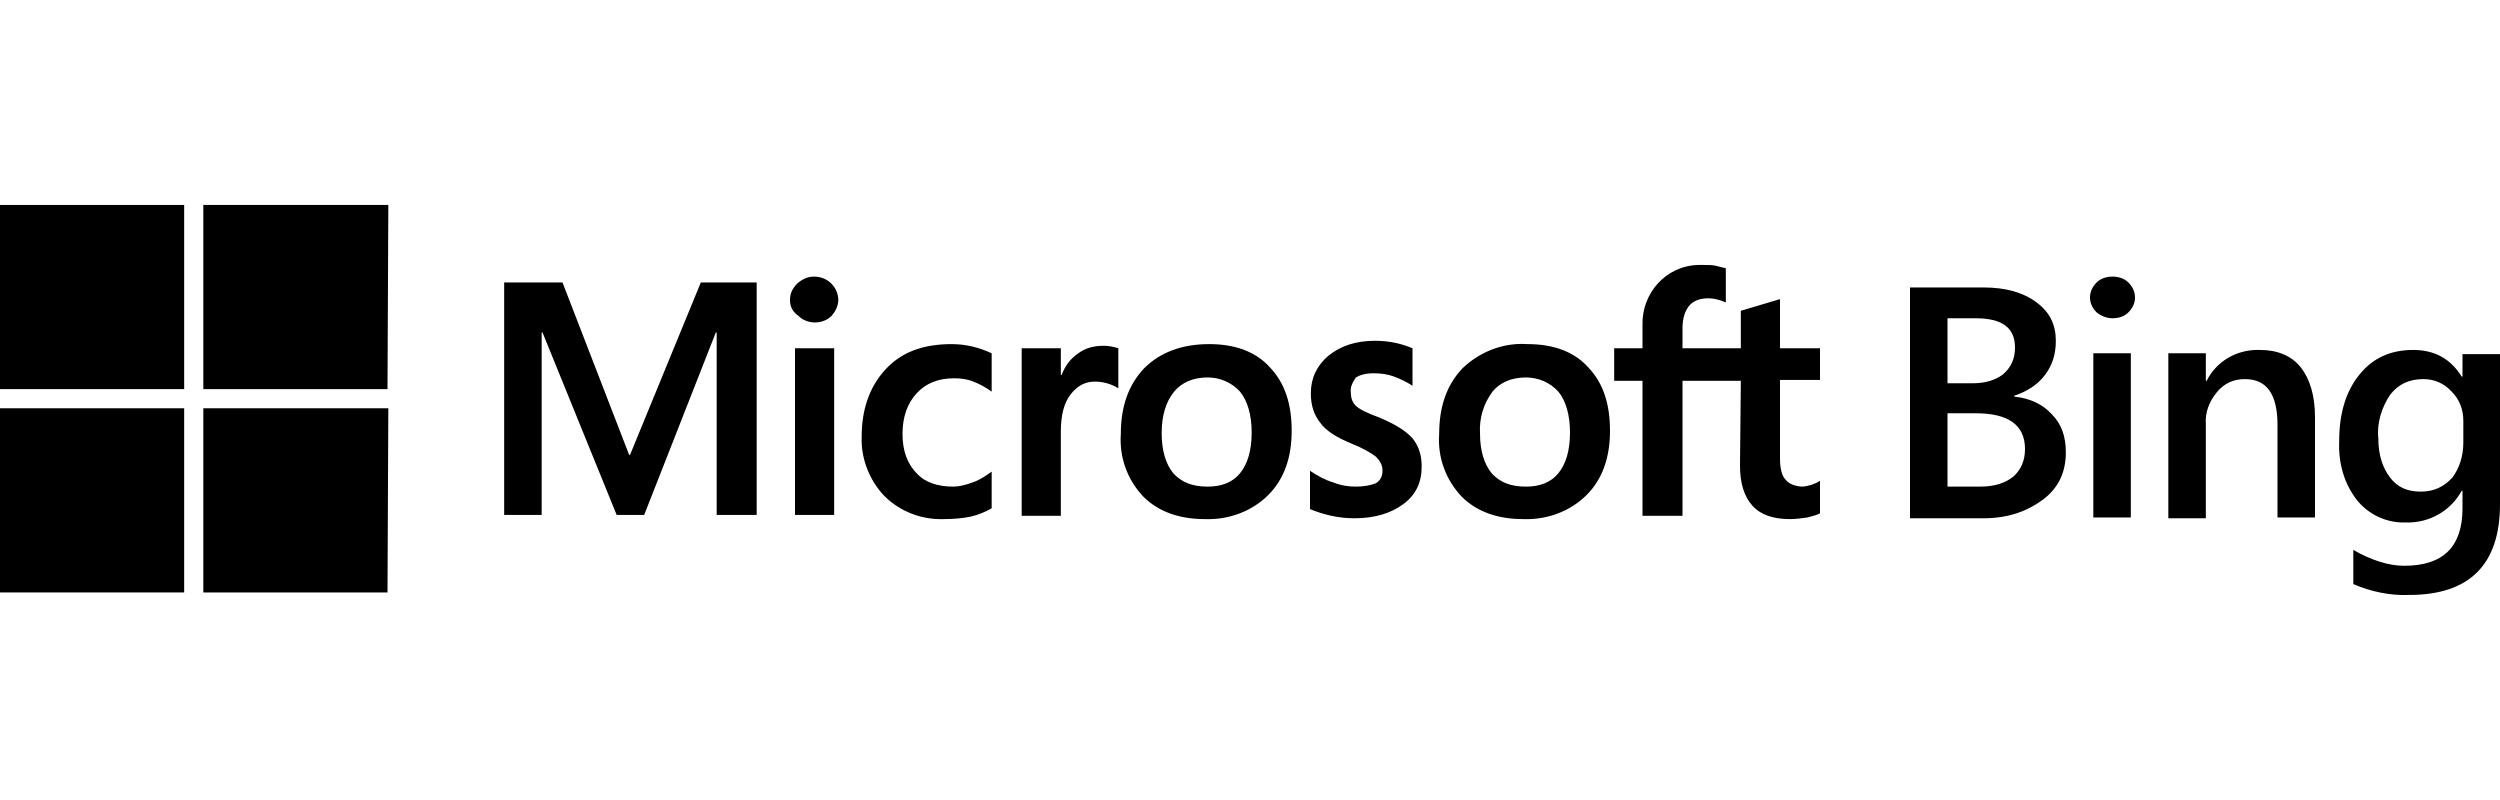
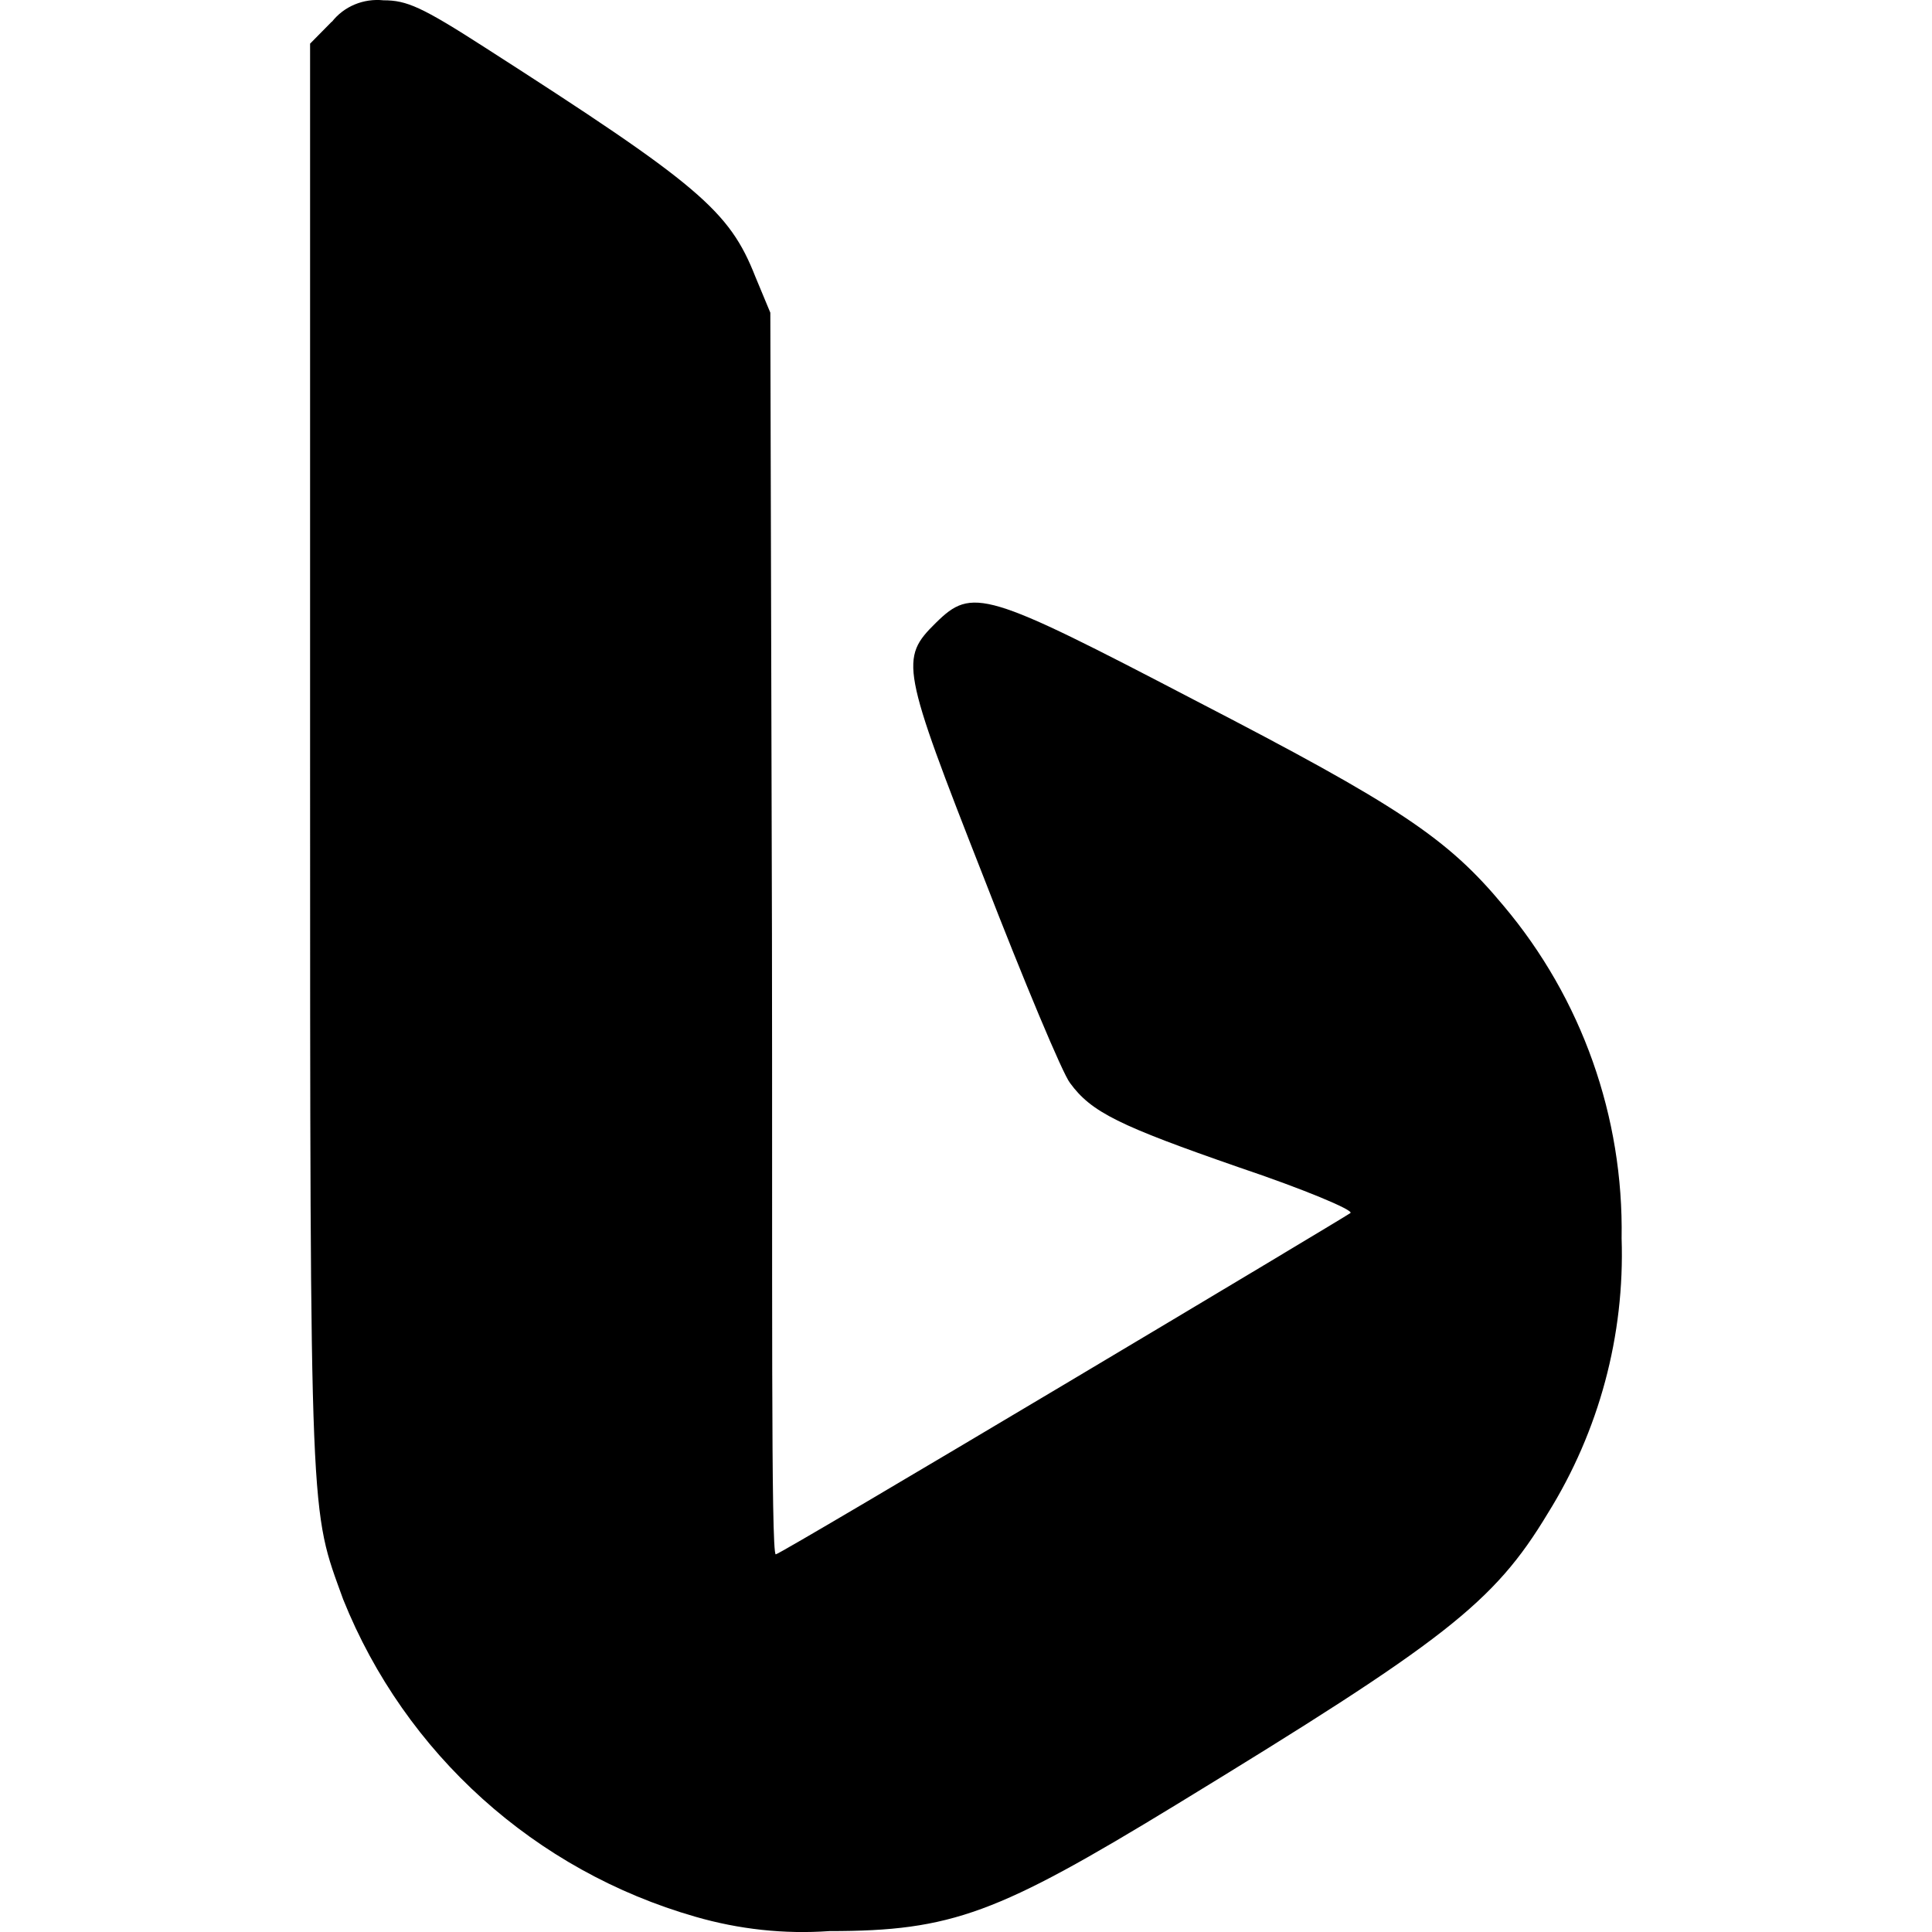
- <svg xmlns="http://www.w3.org/2000/svg" height="100%" stroke-miterlimit="10" style="fill-rule:nonzero;clip-rule:evenodd;stroke-linecap:round;stroke-linejoin:round;" version="1.1" viewBox="0 0 250 80" width="100%" xml:space="preserve">
-   <defs />
-   <path d="M0 0L250 0L250 80L0 80L0 0Z" fill="#000000" fill-opacity="0" fill-rule="nonzero" opacity="1" stroke="none" />
-   <g id="Sem-Título">
-     <g opacity="1">
-       <g opacity="1">
-         <path d="M18.417 20.495L0 20.495L0 38.911L18.417 38.911L18.417 20.495Z" fill="#000000" fill-rule="nonzero" opacity="1" stroke="none" />
-         <path d="M38.833 20.495L20.333 20.495L20.333 38.911L38.75 38.911L38.833 20.495Z" fill="#000000" fill-rule="nonzero" opacity="1" stroke="none" />
-         <path d="M18.417 40.828L0 40.828L0 59.245L18.417 59.245L18.417 40.828Z" fill="#000000" fill-rule="nonzero" opacity="1" stroke="none" />
-         <path d="M38.833 40.828L20.333 40.828L20.333 59.245L38.75 59.245L38.833 40.828Z" fill="#000000" fill-rule="nonzero" opacity="1" stroke="none" />
-       </g>
-       <g opacity="1">
-         <path d="M75.667 28.245L75.667 51.495L71.667 51.495L71.667 33.245L71.583 33.245L64.417 51.495L61.667 51.495L54.25 33.245L54.167 33.245L54.167 51.495L50.417 51.495L50.417 28.245L56.25 28.245L62.917 45.495L63 45.495L70.083 28.245L75.667 28.245ZM79 29.995C79 29.328 79.25 28.828 79.75 28.328C80.25 27.911 80.75 27.661 81.417 27.661C82.75 27.661 83.75 28.661 83.833 29.911L83.833 29.911C83.833 30.578 83.583 31.078 83.167 31.578C82.75 31.995 82.167 32.245 81.5 32.245C80.833 32.245 80.25 31.995 79.833 31.578C79.25 31.161 79 30.661 79 29.995L79 29.995ZM83.417 34.828L83.417 51.495L79.5 51.495L79.5 34.828L83.417 34.828ZM95.333 48.661C95.917 48.661 96.583 48.495 97.25 48.245C98 47.995 98.583 47.578 99.167 47.161L99.167 50.828C98.583 51.161 97.833 51.495 97.083 51.661C96.25 51.828 95.333 51.911 94.417 51.911C92.167 51.995 90 51.161 88.417 49.578C86.917 47.995 86.083 45.828 86.167 43.661C86.167 40.995 86.917 38.745 88.5 36.995C90.083 35.245 92.25 34.411 95.167 34.411C96.583 34.411 97.917 34.745 99.167 35.328L99.167 39.161C98.583 38.745 98 38.411 97.333 38.161C96.75 37.911 96.083 37.828 95.417 37.828C93.833 37.828 92.583 38.328 91.667 39.328C90.75 40.328 90.25 41.661 90.25 43.411C90.25 45.078 90.75 46.411 91.667 47.328C92.5 48.245 93.75 48.661 95.333 48.661L95.333 48.661ZM110.333 34.578C110.833 34.578 111.333 34.661 111.833 34.828L111.833 38.828C111.167 38.411 110.333 38.161 109.5 38.161C108.5 38.161 107.75 38.578 107.083 39.411C106.417 40.245 106.083 41.495 106.083 43.161L106.083 51.578L102.167 51.578L102.167 34.828L106.083 34.828L106.083 37.495L106.167 37.495C106.5 36.578 107.083 35.828 107.833 35.328C108.5 34.828 109.333 34.578 110.333 34.578L110.333 34.578ZM112.083 43.411C112.083 40.661 112.833 38.495 114.417 36.828C116 35.245 118.167 34.411 120.917 34.411C123.5 34.411 125.583 35.161 127 36.745C128.5 38.328 129.167 40.411 129.167 43.078C129.167 45.745 128.417 47.911 126.833 49.495C125.167 51.161 122.833 51.995 120.5 51.911C117.917 51.911 115.833 51.161 114.333 49.661C112.75 47.995 111.917 45.745 112.083 43.411ZM116.167 43.328C116.167 45.078 116.583 46.411 117.333 47.328C118.167 48.245 119.25 48.661 120.75 48.661C122.167 48.661 123.25 48.245 124 47.328C124.75 46.411 125.167 45.078 125.167 43.245C125.167 41.495 124.75 40.078 124 39.161C123.167 38.245 122 37.745 120.75 37.745C119.333 37.745 118.167 38.245 117.417 39.161C116.583 40.161 116.167 41.578 116.167 43.328ZM135.083 39.245C135.083 39.828 135.25 40.245 135.583 40.578C135.917 40.911 136.75 41.328 137.917 41.745C139.5 42.411 140.583 43.078 141.25 43.828C141.917 44.661 142.167 45.578 142.167 46.661C142.167 48.245 141.583 49.495 140.333 50.411C139.083 51.328 137.5 51.828 135.417 51.828C133.917 51.828 132.417 51.495 131 50.911L131 47.078C131.75 47.578 132.5 47.995 133.333 48.245C134.167 48.578 134.917 48.661 135.583 48.661C136.5 48.661 137.167 48.495 137.583 48.328C138 48.078 138.25 47.661 138.25 47.078C138.25 46.495 138 46.078 137.583 45.661C137.167 45.328 136.333 44.828 135.083 44.328C133.667 43.745 132.583 43.078 132 42.245C131.417 41.495 131.083 40.578 131.083 39.328C131.083 37.828 131.667 36.578 132.833 35.578C134.083 34.578 135.583 34.078 137.5 34.078C138.833 34.078 140.083 34.328 141.25 34.828L141.25 38.578C140.75 38.245 140.083 37.911 139.417 37.661C138.75 37.411 138.083 37.328 137.333 37.328C136.583 37.328 136 37.495 135.583 37.745C135.25 38.245 135 38.745 135.083 39.245L135.083 39.245ZM143.917 43.411C143.917 40.661 144.667 38.495 146.25 36.828C148 35.161 150.333 34.245 152.75 34.411C155.333 34.411 157.417 35.161 158.833 36.745C160.333 38.328 161 40.411 161 43.078C161 45.745 160.25 47.911 158.667 49.495C157 51.161 154.667 51.995 152.333 51.911C149.75 51.911 147.667 51.161 146.167 49.661C144.583 47.995 143.75 45.745 143.917 43.411ZM148 43.328C148 45.078 148.417 46.411 149.167 47.328C150 48.245 151.083 48.661 152.583 48.661C154 48.661 155.083 48.245 155.833 47.328C156.583 46.411 157 45.078 157 43.245C157 41.495 156.583 40.078 155.833 39.161C155 38.245 153.833 37.745 152.583 37.745C151.167 37.745 150 38.245 149.25 39.161C148.333 40.411 147.917 41.828 148 43.328ZM174.083 38.078L168.25 38.078L168.25 51.578L164.25 51.578L164.25 38.078L161.417 38.078L161.417 34.828L164.25 34.828L164.25 32.495C164.167 29.328 166.583 26.578 169.833 26.495C170 26.495 170.167 26.495 170.333 26.495C170.833 26.495 171.25 26.495 171.583 26.578C171.917 26.661 172.25 26.745 172.583 26.828L172.583 30.245C172 29.995 171.417 29.828 170.833 29.828C170 29.828 169.333 30.078 168.917 30.578C168.5 31.078 168.25 31.828 168.25 32.828L168.25 34.828L174.083 34.828L174.083 31.078L178 29.911L178 34.828L182 34.828L182 37.995L178 37.995L178 45.828C178 46.828 178.167 47.578 178.583 47.995C178.917 48.411 179.583 48.661 180.333 48.661C180.917 48.578 181.5 48.411 182 48.078L182 51.328C181.75 51.495 181.333 51.578 180.75 51.745C180.167 51.828 179.583 51.911 179 51.911C177.333 51.911 176.083 51.495 175.25 50.578C174.417 49.661 174 48.328 174 46.578L174.083 38.078L174.083 38.078Z" fill="#000000" fill-rule="nonzero" opacity="1" stroke="none" />
-         <path d="M191 51.745L191 28.745L198.333 28.745C200.583 28.745 202.333 29.245 203.667 30.245C205 31.245 205.583 32.495 205.583 34.078C205.583 35.411 205.25 36.495 204.5 37.495C203.75 38.495 202.667 39.161 201.417 39.578L201.417 39.661C203 39.828 204.25 40.411 205.167 41.411C206.167 42.411 206.583 43.661 206.583 45.245C206.583 47.245 205.833 48.828 204.25 49.995C202.667 51.161 200.75 51.828 198.333 51.828L191 51.828L191 51.745ZM194.75 31.828L194.75 38.328L197.25 38.328C198.583 38.328 199.583 37.995 200.333 37.411C201.083 36.745 201.5 35.911 201.5 34.745C201.5 32.745 200.167 31.828 197.583 31.828L194.75 31.828ZM194.75 41.411L194.75 48.661L198 48.661C199.417 48.661 200.5 48.328 201.333 47.661C202.083 46.995 202.5 46.078 202.5 44.911C202.5 42.495 200.833 41.328 197.583 41.328L194.75 41.328L194.75 41.411ZM211.25 31.828C210.667 31.828 210.083 31.578 209.667 31.245C209.25 30.828 209 30.328 209 29.745C209 29.161 209.25 28.661 209.667 28.245C210.083 27.828 210.667 27.661 211.25 27.661C211.833 27.661 212.417 27.828 212.833 28.245C213.25 28.661 213.5 29.161 213.5 29.745C213.5 30.328 213.25 30.828 212.833 31.245C212.417 31.661 211.833 31.828 211.25 31.828L211.25 31.828ZM213.083 51.745L209.333 51.745L209.333 35.328L213.083 35.328L213.083 51.745ZM231.5 51.745L227.75 51.745L227.75 42.495C227.75 39.411 226.667 37.911 224.5 37.911C223.333 37.911 222.417 38.328 221.667 39.245C220.917 40.161 220.5 41.245 220.583 42.411L220.583 51.828L216.833 51.828L216.833 35.328L220.583 35.328L220.583 38.078L220.667 38.078C221.667 36.078 223.75 34.911 226 34.995C227.75 34.995 229.167 35.578 230.083 36.745C231 37.911 231.5 39.578 231.5 41.745L231.5 51.745ZM250 50.411C250 56.411 247 59.495 240.917 59.495C239 59.578 237.083 59.161 235.333 58.411L235.333 54.995C237.083 55.995 238.833 56.578 240.417 56.578C244.333 56.578 246.25 54.661 246.25 50.828L246.25 49.078L246.167 49.078C245.083 51.078 242.917 52.328 240.583 52.245C238.75 52.328 236.917 51.495 235.75 50.078C234.417 48.411 233.833 46.328 233.917 44.161C233.917 41.328 234.583 39.161 235.917 37.495C237.25 35.828 239 34.995 241.333 34.995C243.5 34.995 245.083 35.911 246.167 37.661L246.25 37.661L246.25 35.411L250 35.411L250 50.411ZM246.333 44.245L246.333 42.078C246.333 40.911 245.917 39.911 245.167 39.161C244.417 38.328 243.417 37.911 242.333 37.911C240.917 37.911 239.833 38.411 239 39.495C238.167 40.745 237.667 42.328 237.833 43.828C237.833 45.495 238.25 46.745 239 47.745C239.75 48.745 240.75 49.161 242.083 49.161C243.417 49.161 244.417 48.661 245.25 47.745C245.917 46.828 246.333 45.661 246.333 44.245L246.333 44.245Z" fill="#000000" fill-rule="nonzero" opacity="1" stroke="none" />
-       </g>
-     </g>
-   </g>
+ <svg xmlns="http://www.w3.org/2000/svg" id="a" viewBox="0 0 32 32" version="1.1" width="32" height="32">
+   <defs id="defs6" />
+   <path d="M 5.495,0.359 5.136,0.723 V 12.613 c 0,12.787 0,12.36 0.548,13.878 1.028,2.56 3.181,4.495 5.833,5.256 0.722,0.209 1.474,0.291 2.221,0.238 2.032,0 2.788,-0.291 5.746,-2.095 4.447,-2.715 5.256,-3.336 6.153,-4.825 0.849,-1.363 1.275,-2.948 1.222,-4.553 0.034,-2.012 -0.659,-3.971 -1.954,-5.508 -0.931,-1.12 -1.726,-1.653 -5.121,-3.409 -3.467,-1.809 -3.68,-1.872 -4.282,-1.28 -0.601,0.592 -0.577,0.732 0.786,4.204 0.669,1.726 1.314,3.268 1.435,3.419 0.354,0.485 0.815,0.708 2.798,1.397 1.067,0.359 1.901,0.708 1.847,0.756 -0.053,0.048 -9.436,5.654 -9.519,5.654 -0.082,0 -0.053,-4.631 -0.063,-10.285 L 12.759,5.179 12.511,4.583 C 12.08,3.487 11.576,3.06 8.031,0.786 6.984,0.112 6.736,0.005 6.353,0.005 6.023,-0.029 5.699,0.102 5.495,0.364 h 0.01 -0.005 z" style="stroke-width:0px" id="path1" />
</svg>
